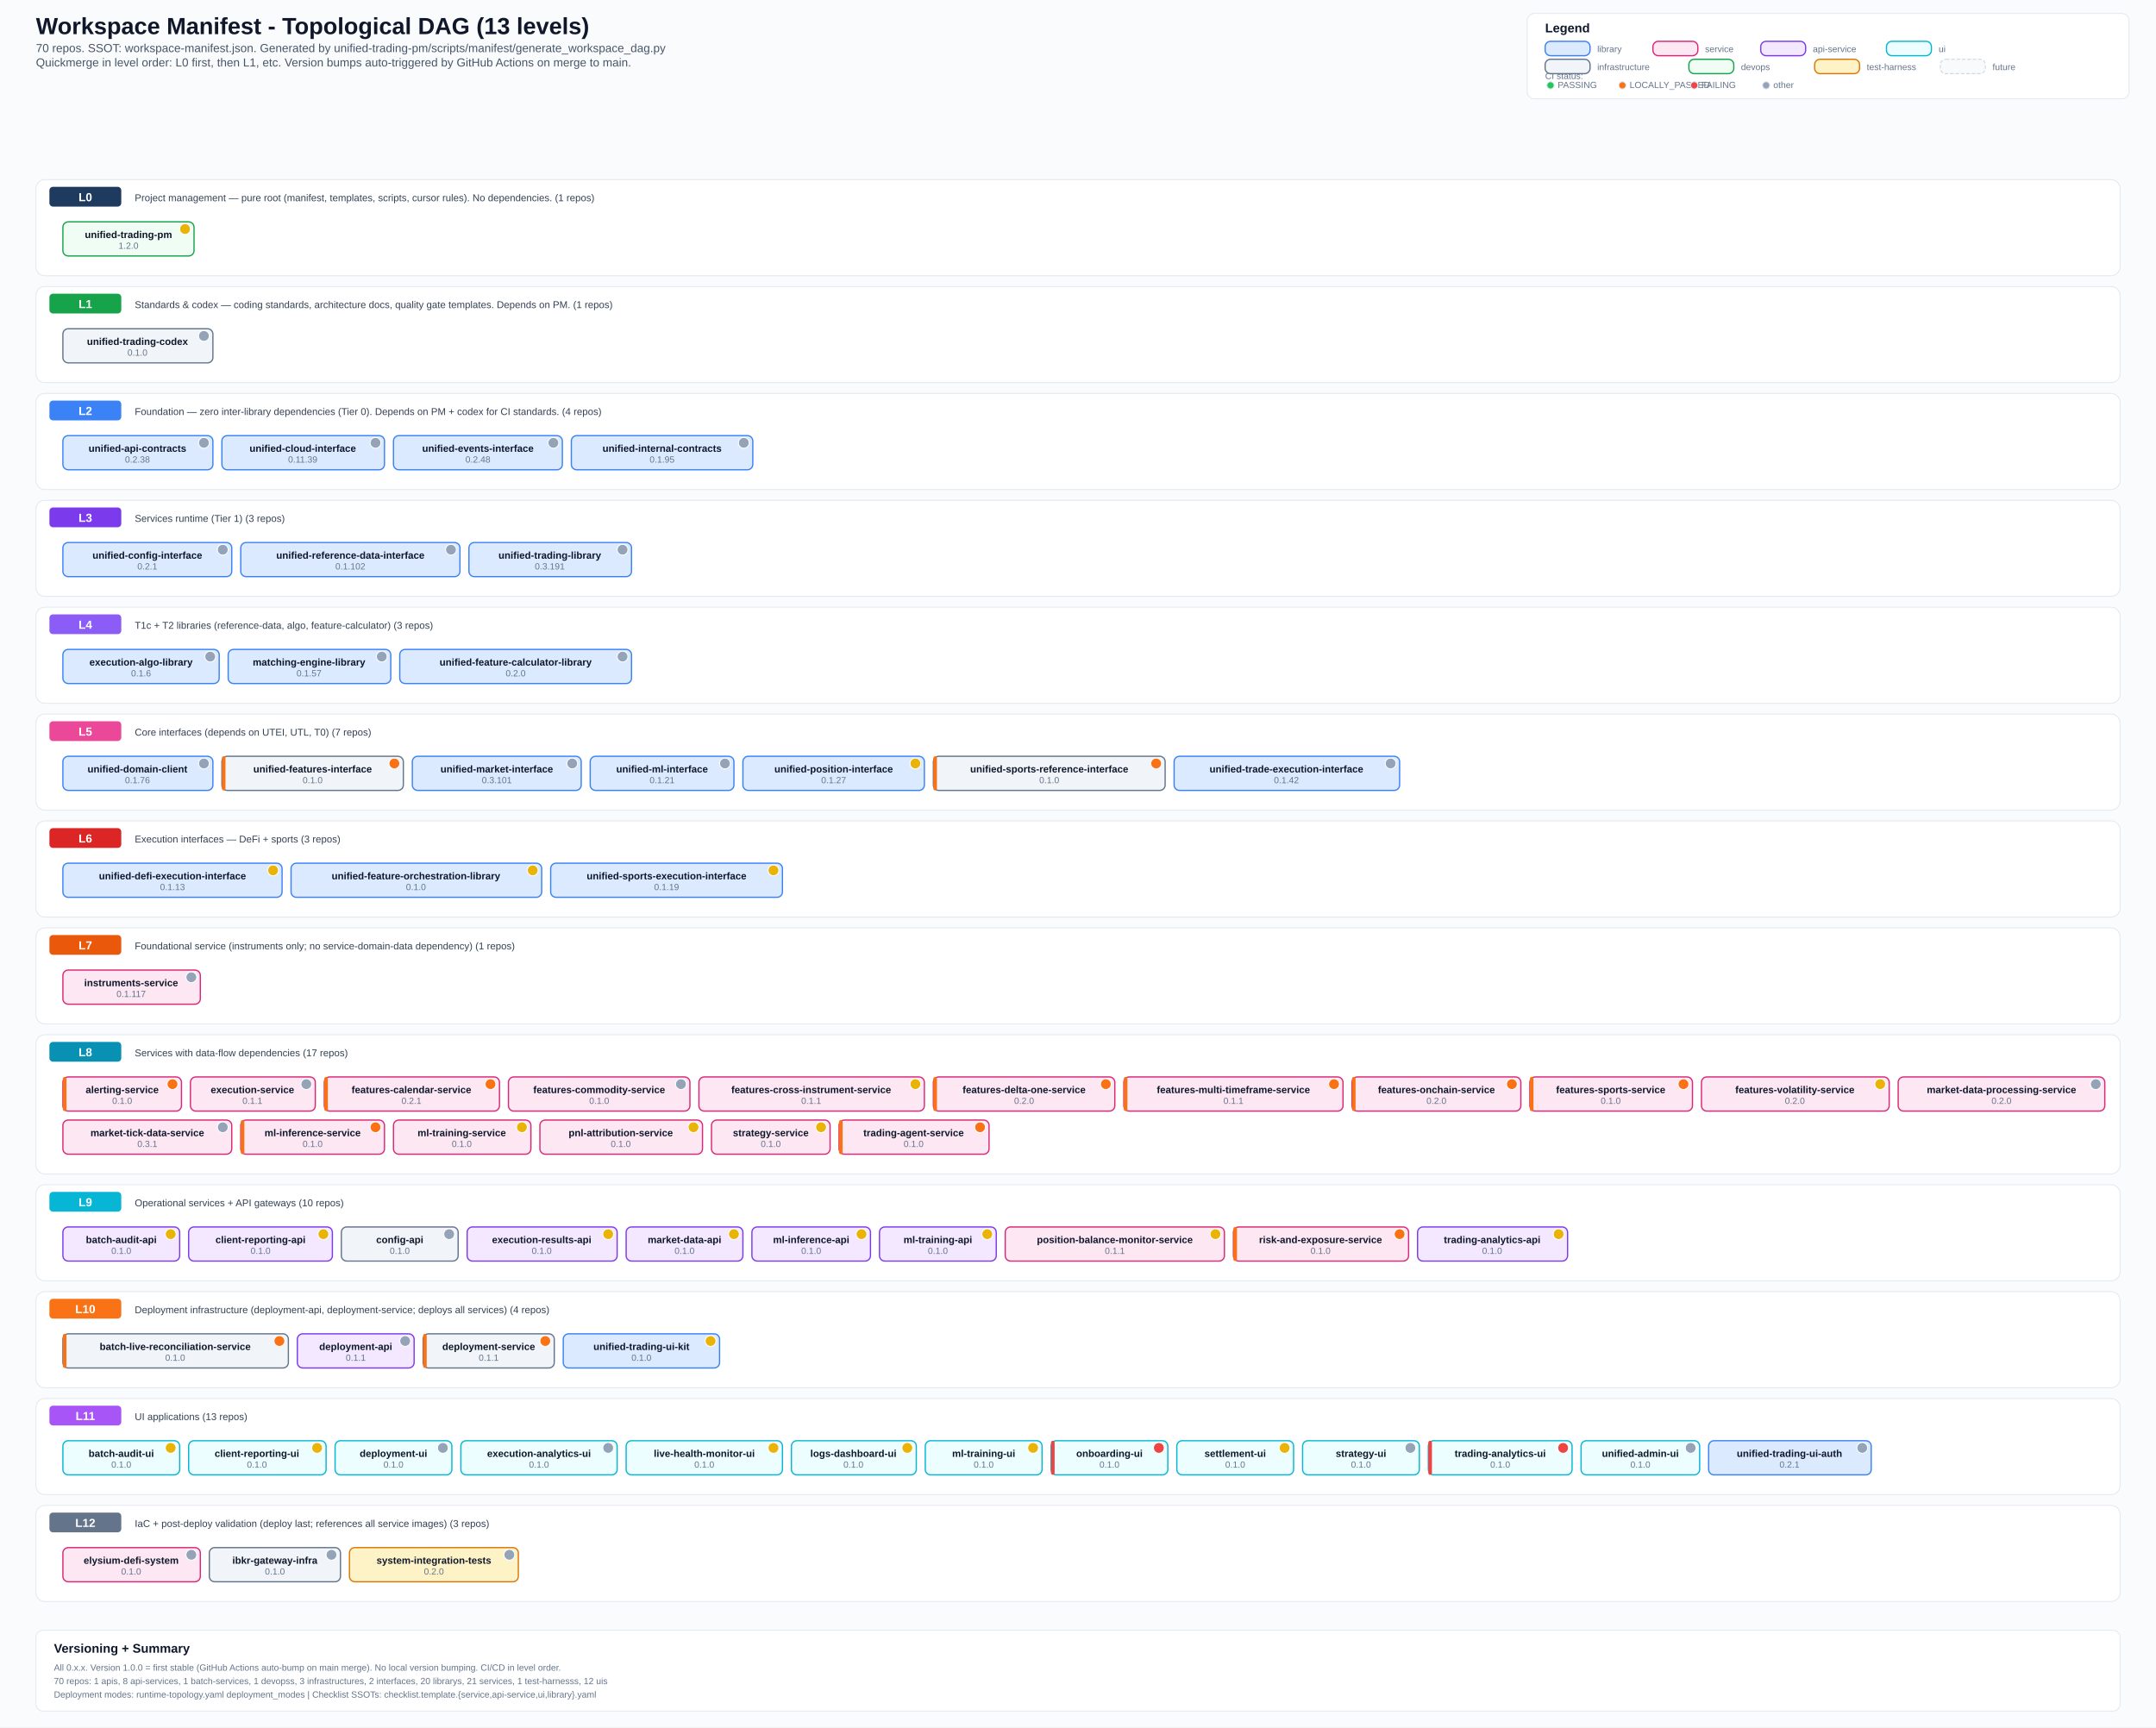
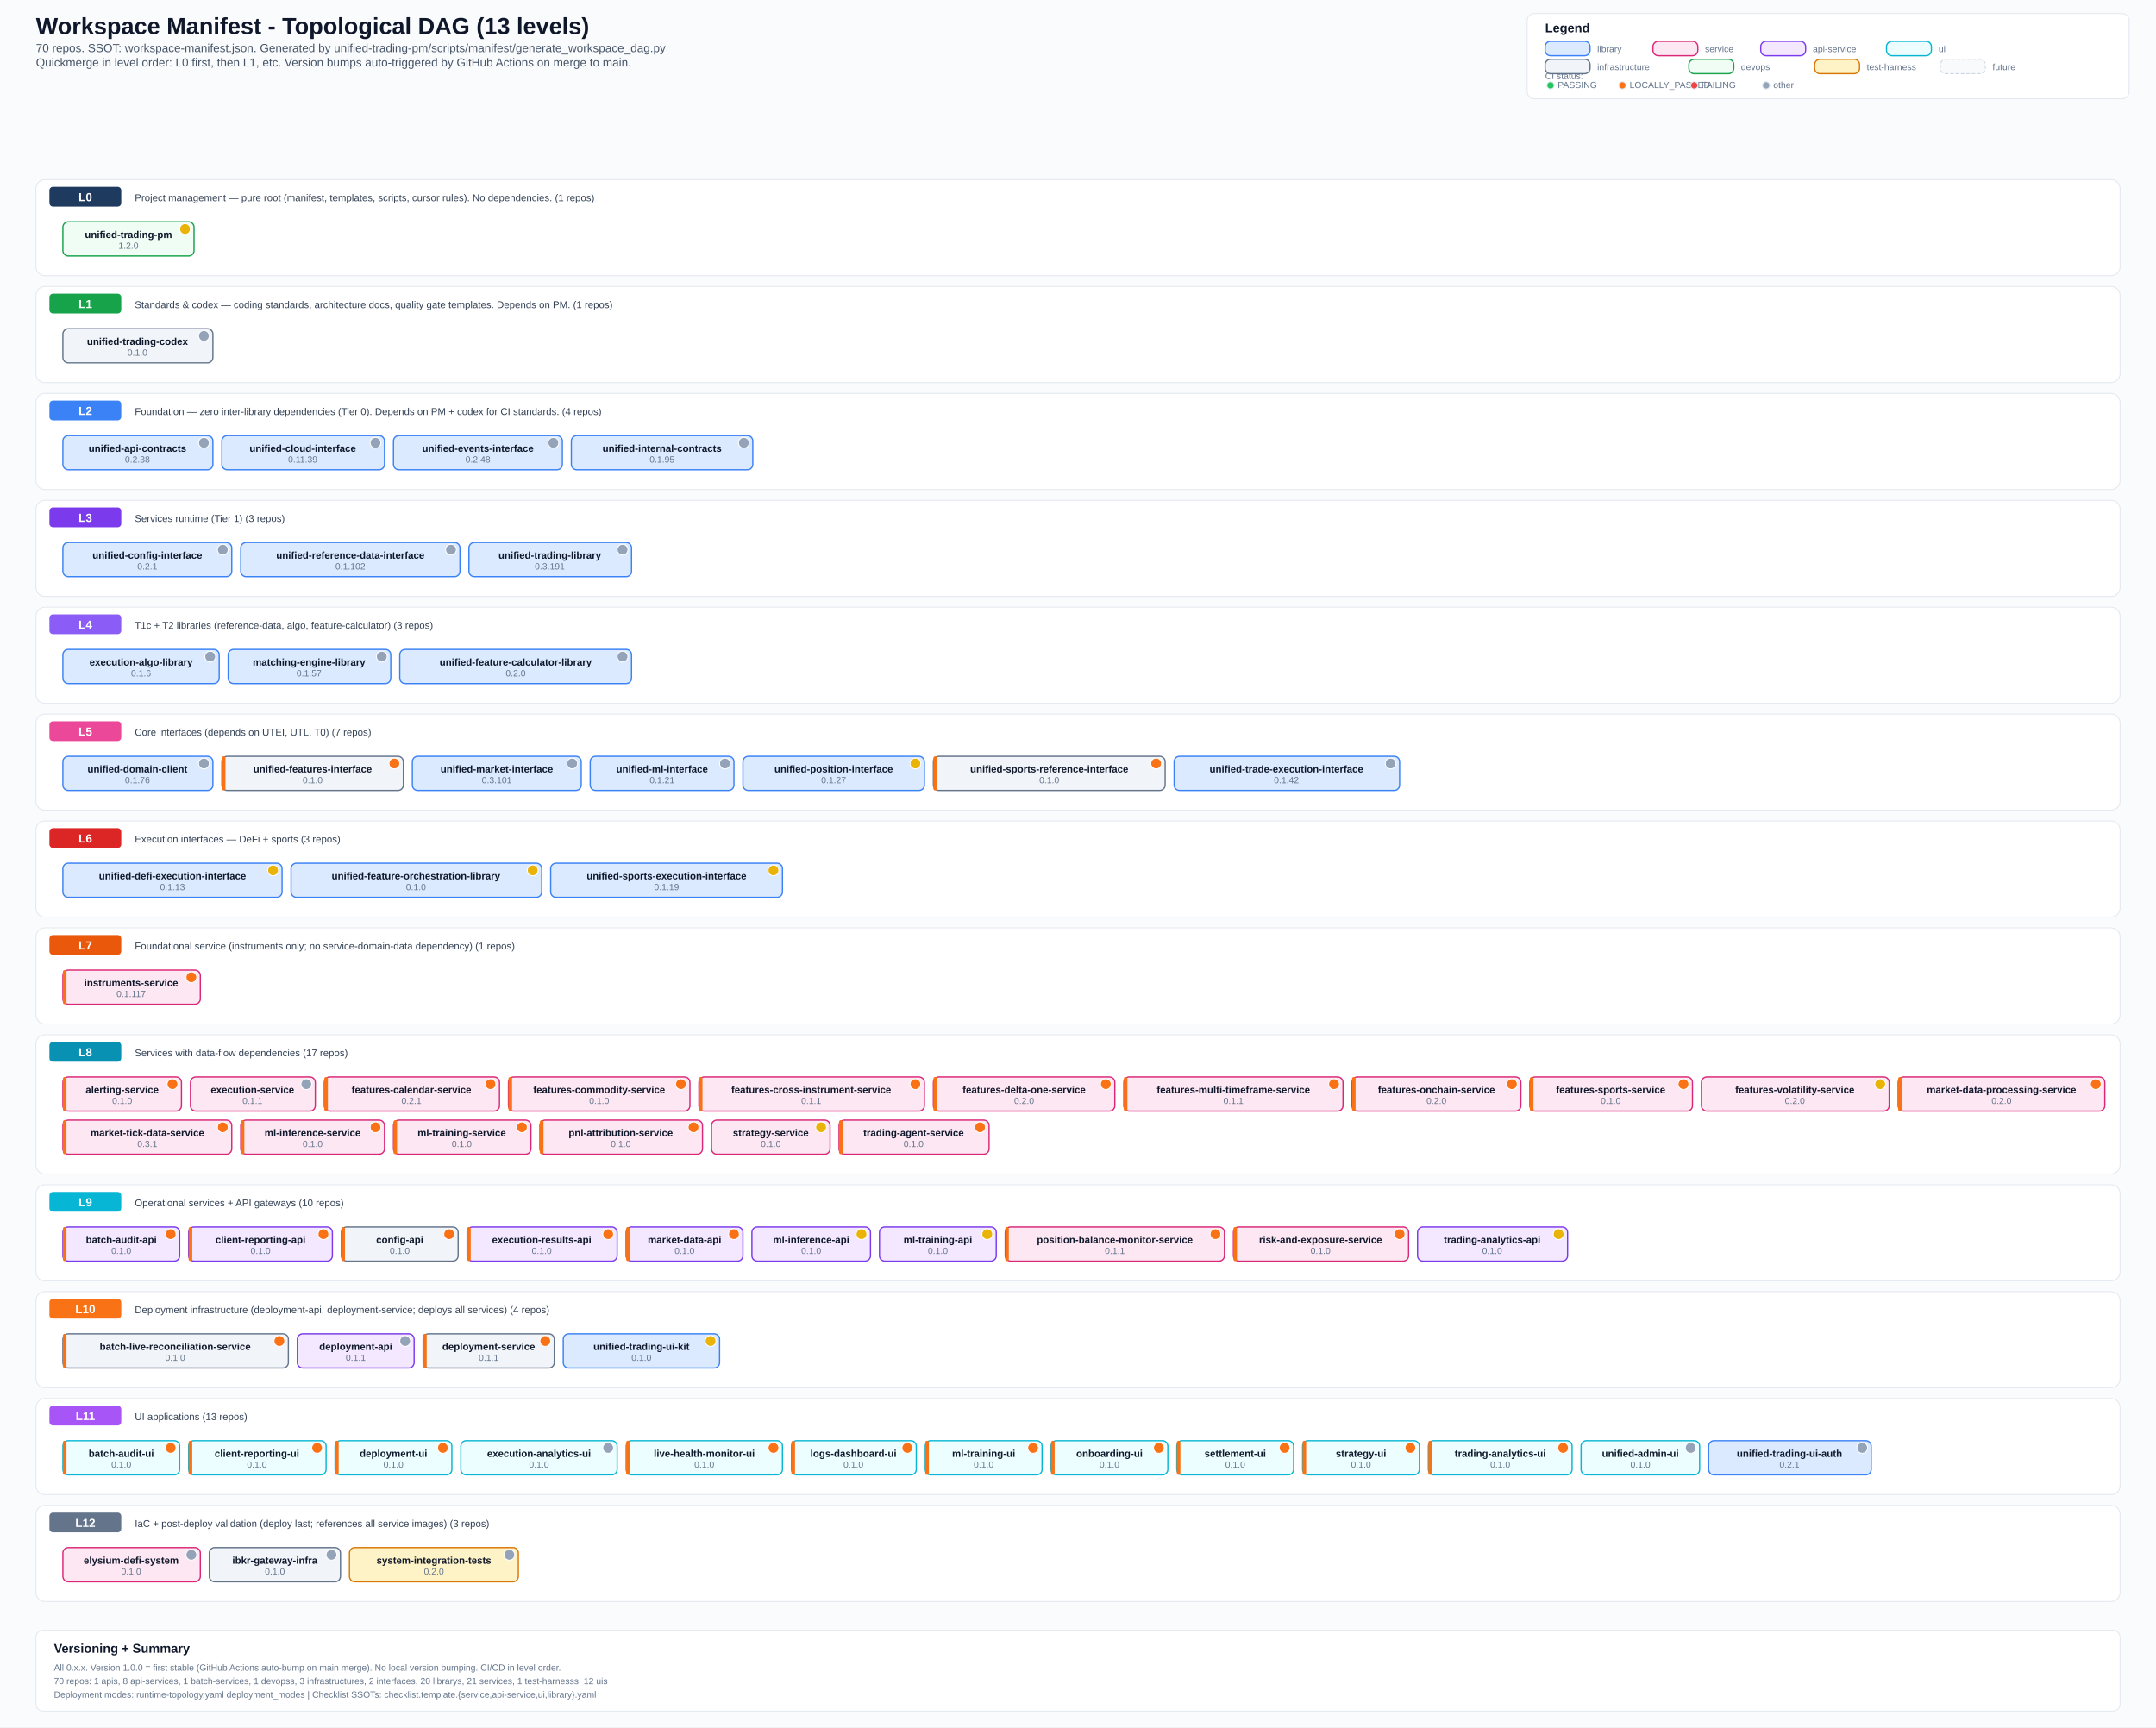
<svg xmlns="http://www.w3.org/2000/svg" width="2400" height="1923" viewBox="0 0 2400 1923">
  <defs>
    <style>
      .bg { fill: #fafbfc; }
      .title { font: 700 26px Arial, sans-serif; fill: #0f172a; }
      .subtitle { font: 500 13px Arial, sans-serif; fill: #475569; }
      .section { font: 700 14px Arial, sans-serif; fill: #0f172a; }
      .level-label { font: 700 13px Arial, sans-serif; fill: #ffffff; }
      .label { font: 600 11px Arial, sans-serif; fill: #0f172a; }
      .ver { font: 500 10px Arial, sans-serif; fill: #64748b; }
      .small { font: 500 10px Arial, sans-serif; fill: #64748b; }
      .desc { font: 500 11px Arial, sans-serif; fill: #334155; }
      .lib { fill: #dbeafe; stroke: #3b82f6; stroke-width: 1.4; rx: 6; }
      .svc { fill: #fce7f3; stroke: #db2777; stroke-width: 1.4; rx: 6; }
      .api { fill: #f3e8ff; stroke: #7c3aed; stroke-width: 1.4; rx: 6; }
      .ui-box { fill: #ecfeff; stroke: #06b6d4; stroke-width: 1.4; rx: 6; }
      .infra { fill: #f1f5f9; stroke: #64748b; stroke-width: 1.4; rx: 6; }
      .devops { fill: #f0fdf4; stroke: #16a34a; stroke-width: 1.4; rx: 6; }
      .test { fill: #fef3c7; stroke: #d97706; stroke-width: 1.4; rx: 6; }
      .future { fill: #f8fafc; stroke: #cbd5e1; stroke-width: 1; rx: 6; stroke-dasharray: 4 2; }
      .level-bg { fill: #ffffff; stroke: #e2e8f0; stroke-width: 1; rx: 10; }
      .level-badge { rx: 4; }
      .legend-box { fill: #ffffff; stroke: #e2e8f0; stroke-width: 1; rx: 8; }
  </style>
  </defs>
  <rect class="bg" x="0" y="0" width="2400" height="1923" />
  <text x="40" y="38" class="title">Workspace Manifest - Topological DAG (13 levels)</text>
  <text x="40" y="58" class="subtitle">70 repos. SSOT: workspace-manifest.json. Generated by unified-trading-pm/scripts/manifest/generate_workspace_dag.py</text>
  <text x="40" y="74" class="subtitle">Quickmerge in level order: L0 first, then L1, etc. Version bumps auto-triggered by GitHub Actions on merge to main.</text>
  <rect x="1700" y="15" width="670" height="95" class="legend-box" />
  <text x="1720" y="36" class="section">Legend</text>
  <text x="1720" y="88" class="small">CI status:</text>
  <circle cx="1726" cy="95" r="4" fill="#22c55e" stroke="#e2e8f0" stroke-width="1" />
  <text x="1734" y="98" class="small">PASSING</text>
  <circle cx="1806" cy="95" r="4" fill="#f97316" stroke="#e2e8f0" stroke-width="1" />
  <text x="1814" y="98" class="small">LOCALLY_PASSED</text>
  <circle cx="1886" cy="95" r="4" fill="#ef4444" stroke="#e2e8f0" stroke-width="1" />
  <text x="1894" y="98" class="small">FAILING</text>
  <circle cx="1966" cy="95" r="4" fill="#94a3b8" stroke="#e2e8f0" stroke-width="1" />
  <text x="1974" y="98" class="small">other</text>
  <rect x="1720" y="46" width="50" height="16" class="lib" />
  <text x="1778" y="58" class="small">library</text>
  <rect x="1840" y="46" width="50" height="16" class="svc" />
  <text x="1898" y="58" class="small">service</text>
  <rect x="1960" y="46" width="50" height="16" class="api" />
  <text x="2018" y="58" class="small">api-service</text>
  <rect x="2100" y="46" width="50" height="16" class="ui-box" />
  <text x="2158" y="58" class="small">ui</text>
  <rect x="1720" y="66" width="50" height="16" class="infra" />
  <text x="1778" y="78" class="small">infrastructure</text>
  <rect x="1880" y="66" width="50" height="16" class="devops" />
  <text x="1938" y="78" class="small">devops</text>
  <rect x="2020" y="66" width="50" height="16" class="test" />
  <text x="2078" y="78" class="small">test-harness</text>
  <rect x="2160" y="66" width="50" height="16" class="future" />
  <text x="2218" y="78" class="small">future</text>
  <rect x="40" y="200" width="2320" height="107" class="level-bg" />
  <rect x="55" y="208" width="80" height="22" fill="#1e3a5f" class="level-badge" />
  <text x="95" y="224" text-anchor="middle" class="level-label">L0</text>
  <text x="150" y="224" class="desc">Project management — pure root (manifest, templates, scripts, cursor rules). No dependencies. (1 repos)</text>
  <rect x="70" y="247" width="146" height="38" class="devops" />
  <text x="143" y="265" text-anchor="middle" class="label">unified-trading-pm</text>
  <circle cx="206" cy="255" r="6" fill="#eab308" stroke="#fff" stroke-width="1" />
  <text x="143" y="277" text-anchor="middle" class="ver">1.2.0</text>
  <rect x="40" y="319" width="2320" height="107" class="level-bg" />
  <rect x="55" y="327" width="80" height="22" fill="#16a34a" class="level-badge" />
  <text x="95" y="343" text-anchor="middle" class="level-label">L1</text>
  <text x="150" y="343" class="desc">Standards &amp; codex — coding standards, architecture docs, quality gate templates. Depends on PM. (1 repos)</text>
  <rect x="70" y="366" width="167" height="38" class="infra" />
  <text x="153" y="384" text-anchor="middle" class="label">unified-trading-codex</text>
  <circle cx="227" cy="374" r="6" fill="#94a3b8" stroke="#fff" stroke-width="1" />
  <text x="153" y="396" text-anchor="middle" class="ver">0.1.0</text>
  <rect x="40" y="438" width="2320" height="107" class="level-bg" />
  <rect x="55" y="446" width="80" height="22" fill="#3b82f6" class="level-badge" />
  <text x="95" y="462" text-anchor="middle" class="level-label">L2</text>
  <text x="150" y="462" class="desc">Foundation — zero inter-library dependencies (Tier 0). Depends on PM + codex for CI standards. (4 repos)</text>
  <rect x="70" y="485" width="167" height="38" class="lib" />
  <text x="153" y="503" text-anchor="middle" class="label">unified-api-contracts</text>
  <circle cx="227" cy="493" r="6" fill="#94a3b8" stroke="#fff" stroke-width="1" />
  <text x="153" y="515" text-anchor="middle" class="ver">0.2.38</text>
  <rect x="247" y="485" width="181" height="38" class="lib" />
  <text x="337" y="503" text-anchor="middle" class="label">unified-cloud-interface</text>
  <circle cx="418" cy="493" r="6" fill="#94a3b8" stroke="#fff" stroke-width="1" />
  <text x="337" y="515" text-anchor="middle" class="ver">0.11.39</text>
  <rect x="438" y="485" width="188" height="38" class="lib" />
  <text x="532" y="503" text-anchor="middle" class="label">unified-events-interface</text>
  <circle cx="616" cy="493" r="6" fill="#94a3b8" stroke="#fff" stroke-width="1" />
  <text x="532" y="515" text-anchor="middle" class="ver">0.2.48</text>
  <rect x="636" y="485" width="202" height="38" class="lib" />
  <text x="737" y="503" text-anchor="middle" class="label">unified-internal-contracts</text>
  <circle cx="828" cy="493" r="6" fill="#94a3b8" stroke="#fff" stroke-width="1" />
  <text x="737" y="515" text-anchor="middle" class="ver">0.1.95</text>
  <rect x="40" y="557" width="2320" height="107" class="level-bg" />
  <rect x="55" y="565" width="80" height="22" fill="#7c3aed" class="level-badge" />
  <text x="95" y="581" text-anchor="middle" class="level-label">L3</text>
  <text x="150" y="581" class="desc">Services runtime (Tier 1) (3 repos)</text>
  <rect x="70" y="604" width="188" height="38" class="lib" />
  <text x="164" y="622" text-anchor="middle" class="label">unified-config-interface</text>
  <circle cx="248" cy="612" r="6" fill="#94a3b8" stroke="#fff" stroke-width="1" />
  <text x="164" y="634" text-anchor="middle" class="ver">0.2.1</text>
  <rect x="268" y="604" width="244" height="38" class="lib" />
  <text x="390" y="622" text-anchor="middle" class="label">unified-reference-data-interface</text>
  <circle cx="502" cy="612" r="6" fill="#94a3b8" stroke="#fff" stroke-width="1" />
  <text x="390" y="634" text-anchor="middle" class="ver">0.1.102</text>
  <rect x="522" y="604" width="181" height="38" class="lib" />
  <text x="612" y="622" text-anchor="middle" class="label">unified-trading-library</text>
  <circle cx="693" cy="612" r="6" fill="#94a3b8" stroke="#fff" stroke-width="1" />
  <text x="612" y="634" text-anchor="middle" class="ver">0.3.191</text>
  <rect x="40" y="676" width="2320" height="107" class="level-bg" />
  <rect x="55" y="684" width="80" height="22" fill="#8b5cf6" class="level-badge" />
  <text x="95" y="700" text-anchor="middle" class="level-label">L4</text>
  <text x="150" y="700" class="desc">T1c + T2 libraries (reference-data, algo, feature-calculator) (3 repos)</text>
  <rect x="70" y="723" width="174" height="38" class="lib" />
  <text x="157" y="741" text-anchor="middle" class="label">execution-algo-library</text>
  <circle cx="234" cy="731" r="6" fill="#94a3b8" stroke="#fff" stroke-width="1" />
  <text x="157" y="753" text-anchor="middle" class="ver">0.1.6</text>
  <rect x="254" y="723" width="181" height="38" class="lib" />
  <text x="344" y="741" text-anchor="middle" class="label">matching-engine-library</text>
  <circle cx="425" cy="731" r="6" fill="#94a3b8" stroke="#fff" stroke-width="1" />
  <text x="344" y="753" text-anchor="middle" class="ver">0.1.57</text>
  <rect x="445" y="723" width="258" height="38" class="lib" />
  <text x="574" y="741" text-anchor="middle" class="label">unified-feature-calculator-library</text>
  <circle cx="693" cy="731" r="6" fill="#94a3b8" stroke="#fff" stroke-width="1" />
  <text x="574" y="753" text-anchor="middle" class="ver">0.2.0</text>
  <rect x="40" y="795" width="2320" height="107" class="level-bg" />
  <rect x="55" y="803" width="80" height="22" fill="#ec4899" class="level-badge" />
  <text x="95" y="819" text-anchor="middle" class="level-label">L5</text>
  <text x="150" y="819" class="desc">Core interfaces (depends on UTEI, UTL, T0) (7 repos)</text>
  <rect x="70" y="842" width="167" height="38" class="lib" />
  <text x="153" y="860" text-anchor="middle" class="label">unified-domain-client</text>
  <circle cx="227" cy="850" r="6" fill="#94a3b8" stroke="#fff" stroke-width="1" />
  <text x="153" y="872" text-anchor="middle" class="ver">0.1.76</text>
  <rect x="247" y="842" width="202" height="38" class="infra" />
  <rect x="247" y="842" width="4" height="38" fill="#f97316" rx="2" />
  <text x="348" y="860" text-anchor="middle" class="label">unified-features-interface</text>
  <circle cx="439" cy="850" r="6" fill="#f97316" stroke="#fff" stroke-width="1" />
  <text x="348" y="872" text-anchor="middle" class="ver">0.1.0</text>
  <rect x="459" y="842" width="188" height="38" class="lib" />
  <text x="553" y="860" text-anchor="middle" class="label">unified-market-interface</text>
  <circle cx="637" cy="850" r="6" fill="#94a3b8" stroke="#fff" stroke-width="1" />
  <text x="553" y="872" text-anchor="middle" class="ver">0.3.101</text>
  <rect x="657" y="842" width="160" height="38" class="lib" />
  <text x="737" y="860" text-anchor="middle" class="label">unified-ml-interface</text>
  <circle cx="807" cy="850" r="6" fill="#94a3b8" stroke="#fff" stroke-width="1" />
  <text x="737" y="872" text-anchor="middle" class="ver">0.1.21</text>
  <rect x="827" y="842" width="202" height="38" class="lib" />
  <text x="928" y="860" text-anchor="middle" class="label">unified-position-interface</text>
  <circle cx="1019" cy="850" r="6" fill="#eab308" stroke="#fff" stroke-width="1" />
  <text x="928" y="872" text-anchor="middle" class="ver">0.1.27</text>
  <rect x="1039" y="842" width="258" height="38" class="infra" />
  <rect x="1039" y="842" width="4" height="38" fill="#f97316" rx="2" />
  <text x="1168" y="860" text-anchor="middle" class="label">unified-sports-reference-interface</text>
  <circle cx="1287" cy="850" r="6" fill="#f97316" stroke="#fff" stroke-width="1" />
  <text x="1168" y="872" text-anchor="middle" class="ver">0.1.0</text>
  <rect x="1307" y="842" width="251" height="38" class="lib" />
  <text x="1432" y="860" text-anchor="middle" class="label">unified-trade-execution-interface</text>
  <circle cx="1548" cy="850" r="6" fill="#94a3b8" stroke="#fff" stroke-width="1" />
  <text x="1432" y="872" text-anchor="middle" class="ver">0.1.42</text>
  <rect x="40" y="914" width="2320" height="107" class="level-bg" />
  <rect x="55" y="922" width="80" height="22" fill="#dc2626" class="level-badge" />
  <text x="95" y="938" text-anchor="middle" class="level-label">L6</text>
  <text x="150" y="938" class="desc">Execution interfaces — DeFi + sports (3 repos)</text>
  <rect x="70" y="961" width="244" height="38" class="lib" />
  <text x="192" y="979" text-anchor="middle" class="label">unified-defi-execution-interface</text>
  <circle cx="304" cy="969" r="6" fill="#eab308" stroke="#fff" stroke-width="1" />
  <text x="192" y="991" text-anchor="middle" class="ver">0.1.13</text>
  <rect x="324" y="961" width="279" height="38" class="lib" />
  <text x="463" y="979" text-anchor="middle" class="label">unified-feature-orchestration-library</text>
  <circle cx="593" cy="969" r="6" fill="#eab308" stroke="#fff" stroke-width="1" />
  <text x="463" y="991" text-anchor="middle" class="ver">0.1.0</text>
  <rect x="613" y="961" width="258" height="38" class="lib" />
  <text x="742" y="979" text-anchor="middle" class="label">unified-sports-execution-interface</text>
  <circle cx="861" cy="969" r="6" fill="#eab308" stroke="#fff" stroke-width="1" />
  <text x="742" y="991" text-anchor="middle" class="ver">0.1.19</text>
  <rect x="40" y="1033" width="2320" height="107" class="level-bg" />
  <rect x="55" y="1041" width="80" height="22" fill="#ea580c" class="level-badge" />
  <text x="95" y="1057" text-anchor="middle" class="level-label">L7</text>
  <text x="150" y="1057" class="desc">Foundational service (instruments only; no service-domain-data dependency) (1 repos)</text>
  <rect x="70" y="1080" width="153" height="38" class="svc" />
+   <rect x="70" y="1080" width="4" height="38" fill="#f97316" rx="2" />
  <text x="146" y="1098" text-anchor="middle" class="label">instruments-service</text>
-   <circle cx="213" cy="1088" r="6" fill="#94a3b8" stroke="#fff" stroke-width="1" />
+   <circle cx="213" cy="1088" r="6" fill="#f97316" stroke="#fff" stroke-width="1" />
  <text x="146" y="1110" text-anchor="middle" class="ver">0.1.117</text>
  <rect x="40" y="1152" width="2320" height="155" class="level-bg" />
  <rect x="55" y="1160" width="80" height="22" fill="#0891b2" class="level-badge" />
  <text x="95" y="1176" text-anchor="middle" class="level-label">L8</text>
  <text x="150" y="1176" class="desc">Services with data-flow dependencies (17 repos)</text>
  <rect x="70" y="1199" width="132" height="38" class="svc" />
  <rect x="70" y="1199" width="4" height="38" fill="#f97316" rx="2" />
  <text x="136" y="1217" text-anchor="middle" class="label">alerting-service</text>
  <circle cx="192" cy="1207" r="6" fill="#f97316" stroke="#fff" stroke-width="1" />
  <text x="136" y="1229" text-anchor="middle" class="ver">0.1.0</text>
  <rect x="212" y="1199" width="139" height="38" class="svc" />
  <text x="281" y="1217" text-anchor="middle" class="label">execution-service</text>
  <circle cx="341" cy="1207" r="6" fill="#94a3b8" stroke="#fff" stroke-width="1" />
  <text x="281" y="1229" text-anchor="middle" class="ver">0.1.1</text>
  <rect x="361" y="1199" width="195" height="38" class="svc" />
  <rect x="361" y="1199" width="4" height="38" fill="#f97316" rx="2" />
  <text x="458" y="1217" text-anchor="middle" class="label">features-calendar-service</text>
  <circle cx="546" cy="1207" r="6" fill="#f97316" stroke="#fff" stroke-width="1" />
  <text x="458" y="1229" text-anchor="middle" class="ver">0.2.1</text>
  <rect x="566" y="1199" width="202" height="38" class="svc" />
+   <rect x="566" y="1199" width="4" height="38" fill="#f97316" rx="2" />
  <text x="667" y="1217" text-anchor="middle" class="label">features-commodity-service</text>
-   <circle cx="758" cy="1207" r="6" fill="#94a3b8" stroke="#fff" stroke-width="1" />
+   <circle cx="758" cy="1207" r="6" fill="#f97316" stroke="#fff" stroke-width="1" />
  <text x="667" y="1229" text-anchor="middle" class="ver">0.1.0</text>
  <rect x="778" y="1199" width="251" height="38" class="svc" />
+   <rect x="778" y="1199" width="4" height="38" fill="#f97316" rx="2" />
  <text x="903" y="1217" text-anchor="middle" class="label">features-cross-instrument-service</text>
-   <circle cx="1019" cy="1207" r="6" fill="#eab308" stroke="#fff" stroke-width="1" />
+   <circle cx="1019" cy="1207" r="6" fill="#f97316" stroke="#fff" stroke-width="1" />
  <text x="903" y="1229" text-anchor="middle" class="ver">0.1.1</text>
  <rect x="1039" y="1199" width="202" height="38" class="svc" />
  <rect x="1039" y="1199" width="4" height="38" fill="#f97316" rx="2" />
  <text x="1140" y="1217" text-anchor="middle" class="label">features-delta-one-service</text>
  <circle cx="1231" cy="1207" r="6" fill="#f97316" stroke="#fff" stroke-width="1" />
  <text x="1140" y="1229" text-anchor="middle" class="ver">0.2.0</text>
  <rect x="1251" y="1199" width="244" height="38" class="svc" />
  <rect x="1251" y="1199" width="4" height="38" fill="#f97316" rx="2" />
  <text x="1373" y="1217" text-anchor="middle" class="label">features-multi-timeframe-service</text>
  <circle cx="1485" cy="1207" r="6" fill="#f97316" stroke="#fff" stroke-width="1" />
  <text x="1373" y="1229" text-anchor="middle" class="ver">0.1.1</text>
  <rect x="1505" y="1199" width="188" height="38" class="svc" />
  <rect x="1505" y="1199" width="4" height="38" fill="#f97316" rx="2" />
  <text x="1599" y="1217" text-anchor="middle" class="label">features-onchain-service</text>
  <circle cx="1683" cy="1207" r="6" fill="#f97316" stroke="#fff" stroke-width="1" />
  <text x="1599" y="1229" text-anchor="middle" class="ver">0.2.0</text>
  <rect x="1703" y="1199" width="181" height="38" class="svc" />
  <rect x="1703" y="1199" width="4" height="38" fill="#f97316" rx="2" />
  <text x="1793" y="1217" text-anchor="middle" class="label">features-sports-service</text>
  <circle cx="1874" cy="1207" r="6" fill="#f97316" stroke="#fff" stroke-width="1" />
  <text x="1793" y="1229" text-anchor="middle" class="ver">0.1.0</text>
  <rect x="1894" y="1199" width="209" height="38" class="svc" />
  <text x="1998" y="1217" text-anchor="middle" class="label">features-volatility-service</text>
  <circle cx="2093" cy="1207" r="6" fill="#eab308" stroke="#fff" stroke-width="1" />
  <text x="1998" y="1229" text-anchor="middle" class="ver">0.2.0</text>
  <rect x="2113" y="1199" width="230" height="38" class="svc" />
+   <rect x="2113" y="1199" width="4" height="38" fill="#f97316" rx="2" />
  <text x="2228" y="1217" text-anchor="middle" class="label">market-data-processing-service</text>
-   <circle cx="2333" cy="1207" r="6" fill="#94a3b8" stroke="#fff" stroke-width="1" />
+   <circle cx="2333" cy="1207" r="6" fill="#f97316" stroke="#fff" stroke-width="1" />
  <text x="2228" y="1229" text-anchor="middle" class="ver">0.2.0</text>
  <rect x="70" y="1247" width="188" height="38" class="svc" />
+   <rect x="70" y="1247" width="4" height="38" fill="#f97316" rx="2" />
  <text x="164" y="1265" text-anchor="middle" class="label">market-tick-data-service</text>
-   <circle cx="248" cy="1255" r="6" fill="#94a3b8" stroke="#fff" stroke-width="1" />
+   <circle cx="248" cy="1255" r="6" fill="#f97316" stroke="#fff" stroke-width="1" />
  <text x="164" y="1277" text-anchor="middle" class="ver">0.3.1</text>
  <rect x="268" y="1247" width="160" height="38" class="svc" />
  <rect x="268" y="1247" width="4" height="38" fill="#f97316" rx="2" />
  <text x="348" y="1265" text-anchor="middle" class="label">ml-inference-service</text>
  <circle cx="418" cy="1255" r="6" fill="#f97316" stroke="#fff" stroke-width="1" />
  <text x="348" y="1277" text-anchor="middle" class="ver">0.1.0</text>
  <rect x="438" y="1247" width="153" height="38" class="svc" />
+   <rect x="438" y="1247" width="4" height="38" fill="#f97316" rx="2" />
  <text x="514" y="1265" text-anchor="middle" class="label">ml-training-service</text>
-   <circle cx="581" cy="1255" r="6" fill="#eab308" stroke="#fff" stroke-width="1" />
+   <circle cx="581" cy="1255" r="6" fill="#f97316" stroke="#fff" stroke-width="1" />
  <text x="514" y="1277" text-anchor="middle" class="ver">0.1.0</text>
  <rect x="601" y="1247" width="181" height="38" class="svc" />
+   <rect x="601" y="1247" width="4" height="38" fill="#f97316" rx="2" />
  <text x="691" y="1265" text-anchor="middle" class="label">pnl-attribution-service</text>
-   <circle cx="772" cy="1255" r="6" fill="#eab308" stroke="#fff" stroke-width="1" />
+   <circle cx="772" cy="1255" r="6" fill="#f97316" stroke="#fff" stroke-width="1" />
  <text x="691" y="1277" text-anchor="middle" class="ver">0.1.0</text>
  <rect x="792" y="1247" width="132" height="38" class="svc" />
  <text x="858" y="1265" text-anchor="middle" class="label">strategy-service</text>
  <circle cx="914" cy="1255" r="6" fill="#eab308" stroke="#fff" stroke-width="1" />
  <text x="858" y="1277" text-anchor="middle" class="ver">0.1.0</text>
  <rect x="934" y="1247" width="167" height="38" class="svc" />
  <rect x="934" y="1247" width="4" height="38" fill="#f97316" rx="2" />
  <text x="1017" y="1265" text-anchor="middle" class="label">trading-agent-service</text>
  <circle cx="1091" cy="1255" r="6" fill="#f97316" stroke="#fff" stroke-width="1" />
  <text x="1017" y="1277" text-anchor="middle" class="ver">0.1.0</text>
  <rect x="40" y="1319" width="2320" height="107" class="level-bg" />
  <rect x="55" y="1327" width="80" height="22" fill="#06b6d4" class="level-badge" />
  <text x="95" y="1343" text-anchor="middle" class="level-label">L9</text>
  <text x="150" y="1343" class="desc">Operational services + API gateways (10 repos)</text>
  <rect x="70" y="1366" width="130" height="38" class="api" />
+   <rect x="70" y="1366" width="4" height="38" fill="#f97316" rx="2" />
  <text x="135" y="1384" text-anchor="middle" class="label">batch-audit-api</text>
-   <circle cx="190" cy="1374" r="6" fill="#eab308" stroke="#fff" stroke-width="1" />
+   <circle cx="190" cy="1374" r="6" fill="#f97316" stroke="#fff" stroke-width="1" />
  <text x="135" y="1396" text-anchor="middle" class="ver">0.1.0</text>
  <rect x="210" y="1366" width="160" height="38" class="api" />
+   <rect x="210" y="1366" width="4" height="38" fill="#f97316" rx="2" />
  <text x="290" y="1384" text-anchor="middle" class="label">client-reporting-api</text>
-   <circle cx="360" cy="1374" r="6" fill="#eab308" stroke="#fff" stroke-width="1" />
+   <circle cx="360" cy="1374" r="6" fill="#f97316" stroke="#fff" stroke-width="1" />
  <text x="290" y="1396" text-anchor="middle" class="ver">0.1.0</text>
  <rect x="380" y="1366" width="130" height="38" class="infra" />
+   <rect x="380" y="1366" width="4" height="38" fill="#f97316" rx="2" />
  <text x="445" y="1384" text-anchor="middle" class="label">config-api</text>
-   <circle cx="500" cy="1374" r="6" fill="#94a3b8" stroke="#fff" stroke-width="1" />
+   <circle cx="500" cy="1374" r="6" fill="#f97316" stroke="#fff" stroke-width="1" />
  <text x="445" y="1396" text-anchor="middle" class="ver">0.1.0</text>
  <rect x="520" y="1366" width="167" height="38" class="api" />
+   <rect x="520" y="1366" width="4" height="38" fill="#f97316" rx="2" />
  <text x="603" y="1384" text-anchor="middle" class="label">execution-results-api</text>
-   <circle cx="677" cy="1374" r="6" fill="#eab308" stroke="#fff" stroke-width="1" />
+   <circle cx="677" cy="1374" r="6" fill="#f97316" stroke="#fff" stroke-width="1" />
  <text x="603" y="1396" text-anchor="middle" class="ver">0.1.0</text>
  <rect x="697" y="1366" width="130" height="38" class="api" />
+   <rect x="697" y="1366" width="4" height="38" fill="#f97316" rx="2" />
  <text x="762" y="1384" text-anchor="middle" class="label">market-data-api</text>
-   <circle cx="817" cy="1374" r="6" fill="#eab308" stroke="#fff" stroke-width="1" />
+   <circle cx="817" cy="1374" r="6" fill="#f97316" stroke="#fff" stroke-width="1" />
  <text x="762" y="1396" text-anchor="middle" class="ver">0.1.0</text>
  <rect x="837" y="1366" width="132" height="38" class="api" />
  <text x="903" y="1384" text-anchor="middle" class="label">ml-inference-api</text>
  <circle cx="959" cy="1374" r="6" fill="#eab308" stroke="#fff" stroke-width="1" />
  <text x="903" y="1396" text-anchor="middle" class="ver">0.1.0</text>
  <rect x="979" y="1366" width="130" height="38" class="api" />
  <text x="1044" y="1384" text-anchor="middle" class="label">ml-training-api</text>
  <circle cx="1099" cy="1374" r="6" fill="#eab308" stroke="#fff" stroke-width="1" />
  <text x="1044" y="1396" text-anchor="middle" class="ver">0.1.0</text>
  <rect x="1119" y="1366" width="244" height="38" class="svc" />
+   <rect x="1119" y="1366" width="4" height="38" fill="#f97316" rx="2" />
  <text x="1241" y="1384" text-anchor="middle" class="label">position-balance-monitor-service</text>
-   <circle cx="1353" cy="1374" r="6" fill="#eab308" stroke="#fff" stroke-width="1" />
+   <circle cx="1353" cy="1374" r="6" fill="#f97316" stroke="#fff" stroke-width="1" />
  <text x="1241" y="1396" text-anchor="middle" class="ver">0.1.1</text>
  <rect x="1373" y="1366" width="195" height="38" class="svc" />
  <rect x="1373" y="1366" width="4" height="38" fill="#f97316" rx="2" />
  <text x="1470" y="1384" text-anchor="middle" class="label">risk-and-exposure-service</text>
  <circle cx="1558" cy="1374" r="6" fill="#f97316" stroke="#fff" stroke-width="1" />
  <text x="1470" y="1396" text-anchor="middle" class="ver">0.1.0</text>
  <rect x="1578" y="1366" width="167" height="38" class="api" />
  <text x="1661" y="1384" text-anchor="middle" class="label">trading-analytics-api</text>
  <circle cx="1735" cy="1374" r="6" fill="#eab308" stroke="#fff" stroke-width="1" />
  <text x="1661" y="1396" text-anchor="middle" class="ver">0.1.0</text>
  <rect x="40" y="1438" width="2320" height="107" class="level-bg" />
  <rect x="55" y="1446" width="80" height="22" fill="#f97316" class="level-badge" />
  <text x="95" y="1462" text-anchor="middle" class="level-label">L10</text>
  <text x="150" y="1462" class="desc">Deployment infrastructure (deployment-api, deployment-service; deploys all services) (4 repos)</text>
  <rect x="70" y="1485" width="251" height="38" class="infra" />
  <rect x="70" y="1485" width="4" height="38" fill="#f97316" rx="2" />
  <text x="195" y="1503" text-anchor="middle" class="label">batch-live-reconciliation-service</text>
  <circle cx="311" cy="1493" r="6" fill="#f97316" stroke="#fff" stroke-width="1" />
  <text x="195" y="1515" text-anchor="middle" class="ver">0.1.0</text>
  <rect x="331" y="1485" width="130" height="38" class="api" />
  <text x="396" y="1503" text-anchor="middle" class="label">deployment-api</text>
  <circle cx="451" cy="1493" r="6" fill="#94a3b8" stroke="#fff" stroke-width="1" />
  <text x="396" y="1515" text-anchor="middle" class="ver">0.1.1</text>
  <rect x="471" y="1485" width="146" height="38" class="infra" />
  <rect x="471" y="1485" width="4" height="38" fill="#f97316" rx="2" />
  <text x="544" y="1503" text-anchor="middle" class="label">deployment-service</text>
  <circle cx="607" cy="1493" r="6" fill="#f97316" stroke="#fff" stroke-width="1" />
  <text x="544" y="1515" text-anchor="middle" class="ver">0.1.1</text>
  <rect x="627" y="1485" width="174" height="38" class="lib" />
  <text x="714" y="1503" text-anchor="middle" class="label">unified-trading-ui-kit</text>
  <circle cx="791" cy="1493" r="6" fill="#eab308" stroke="#fff" stroke-width="1" />
  <text x="714" y="1515" text-anchor="middle" class="ver">0.1.0</text>
  <rect x="40" y="1557" width="2320" height="107" class="level-bg" />
  <rect x="55" y="1565" width="80" height="22" fill="#a855f7" class="level-badge" />
  <text x="95" y="1581" text-anchor="middle" class="level-label">L11</text>
  <text x="150" y="1581" class="desc">UI applications (13 repos)</text>
  <rect x="70" y="1604" width="130" height="38" class="ui-box" />
+   <rect x="70" y="1604" width="4" height="38" fill="#f97316" rx="2" />
  <text x="135" y="1622" text-anchor="middle" class="label">batch-audit-ui</text>
-   <circle cx="190" cy="1612" r="6" fill="#eab308" stroke="#fff" stroke-width="1" />
+   <circle cx="190" cy="1612" r="6" fill="#f97316" stroke="#fff" stroke-width="1" />
  <text x="135" y="1634" text-anchor="middle" class="ver">0.1.0</text>
  <rect x="210" y="1604" width="153" height="38" class="ui-box" />
+   <rect x="210" y="1604" width="4" height="38" fill="#f97316" rx="2" />
  <text x="286" y="1622" text-anchor="middle" class="label">client-reporting-ui</text>
-   <circle cx="353" cy="1612" r="6" fill="#eab308" stroke="#fff" stroke-width="1" />
+   <circle cx="353" cy="1612" r="6" fill="#f97316" stroke="#fff" stroke-width="1" />
  <text x="286" y="1634" text-anchor="middle" class="ver">0.1.0</text>
  <rect x="373" y="1604" width="130" height="38" class="ui-box" />
+   <rect x="373" y="1604" width="4" height="38" fill="#f97316" rx="2" />
  <text x="438" y="1622" text-anchor="middle" class="label">deployment-ui</text>
-   <circle cx="493" cy="1612" r="6" fill="#94a3b8" stroke="#fff" stroke-width="1" />
+   <circle cx="493" cy="1612" r="6" fill="#f97316" stroke="#fff" stroke-width="1" />
  <text x="438" y="1634" text-anchor="middle" class="ver">0.1.0</text>
  <rect x="513" y="1604" width="174" height="38" class="ui-box" />
  <text x="600" y="1622" text-anchor="middle" class="label">execution-analytics-ui</text>
  <circle cx="677" cy="1612" r="6" fill="#94a3b8" stroke="#fff" stroke-width="1" />
  <text x="600" y="1634" text-anchor="middle" class="ver">0.1.0</text>
  <rect x="697" y="1604" width="174" height="38" class="ui-box" />
+   <rect x="697" y="1604" width="4" height="38" fill="#f97316" rx="2" />
  <text x="784" y="1622" text-anchor="middle" class="label">live-health-monitor-ui</text>
-   <circle cx="861" cy="1612" r="6" fill="#eab308" stroke="#fff" stroke-width="1" />
+   <circle cx="861" cy="1612" r="6" fill="#f97316" stroke="#fff" stroke-width="1" />
  <text x="784" y="1634" text-anchor="middle" class="ver">0.1.0</text>
  <rect x="881" y="1604" width="139" height="38" class="ui-box" />
+   <rect x="881" y="1604" width="4" height="38" fill="#f97316" rx="2" />
  <text x="950" y="1622" text-anchor="middle" class="label">logs-dashboard-ui</text>
-   <circle cx="1010" cy="1612" r="6" fill="#eab308" stroke="#fff" stroke-width="1" />
+   <circle cx="1010" cy="1612" r="6" fill="#f97316" stroke="#fff" stroke-width="1" />
  <text x="950" y="1634" text-anchor="middle" class="ver">0.1.0</text>
  <rect x="1030" y="1604" width="130" height="38" class="ui-box" />
+   <rect x="1030" y="1604" width="4" height="38" fill="#f97316" rx="2" />
  <text x="1095" y="1622" text-anchor="middle" class="label">ml-training-ui</text>
-   <circle cx="1150" cy="1612" r="6" fill="#eab308" stroke="#fff" stroke-width="1" />
+   <circle cx="1150" cy="1612" r="6" fill="#f97316" stroke="#fff" stroke-width="1" />
  <text x="1095" y="1634" text-anchor="middle" class="ver">0.1.0</text>
  <rect x="1170" y="1604" width="130" height="38" class="ui-box" />
-   <rect x="1170" y="1604" width="4" height="38" fill="#ef4444" rx="2" />
+   <rect x="1170" y="1604" width="4" height="38" fill="#f97316" rx="2" />
  <text x="1235" y="1622" text-anchor="middle" class="label">onboarding-ui</text>
-   <circle cx="1290" cy="1612" r="6" fill="#ef4444" stroke="#fff" stroke-width="1" />
+   <circle cx="1290" cy="1612" r="6" fill="#f97316" stroke="#fff" stroke-width="1" />
  <text x="1235" y="1634" text-anchor="middle" class="ver">0.1.0</text>
  <rect x="1310" y="1604" width="130" height="38" class="ui-box" />
+   <rect x="1310" y="1604" width="4" height="38" fill="#f97316" rx="2" />
  <text x="1375" y="1622" text-anchor="middle" class="label">settlement-ui</text>
-   <circle cx="1430" cy="1612" r="6" fill="#eab308" stroke="#fff" stroke-width="1" />
+   <circle cx="1430" cy="1612" r="6" fill="#f97316" stroke="#fff" stroke-width="1" />
  <text x="1375" y="1634" text-anchor="middle" class="ver">0.1.0</text>
  <rect x="1450" y="1604" width="130" height="38" class="ui-box" />
+   <rect x="1450" y="1604" width="4" height="38" fill="#f97316" rx="2" />
  <text x="1515" y="1622" text-anchor="middle" class="label">strategy-ui</text>
-   <circle cx="1570" cy="1612" r="6" fill="#94a3b8" stroke="#fff" stroke-width="1" />
+   <circle cx="1570" cy="1612" r="6" fill="#f97316" stroke="#fff" stroke-width="1" />
  <text x="1515" y="1634" text-anchor="middle" class="ver">0.1.0</text>
  <rect x="1590" y="1604" width="160" height="38" class="ui-box" />
-   <rect x="1590" y="1604" width="4" height="38" fill="#ef4444" rx="2" />
+   <rect x="1590" y="1604" width="4" height="38" fill="#f97316" rx="2" />
  <text x="1670" y="1622" text-anchor="middle" class="label">trading-analytics-ui</text>
-   <circle cx="1740" cy="1612" r="6" fill="#ef4444" stroke="#fff" stroke-width="1" />
+   <circle cx="1740" cy="1612" r="6" fill="#f97316" stroke="#fff" stroke-width="1" />
  <text x="1670" y="1634" text-anchor="middle" class="ver">0.1.0</text>
  <rect x="1760" y="1604" width="132" height="38" class="ui-box" />
  <text x="1826" y="1622" text-anchor="middle" class="label">unified-admin-ui</text>
  <circle cx="1882" cy="1612" r="6" fill="#94a3b8" stroke="#fff" stroke-width="1" />
  <text x="1826" y="1634" text-anchor="middle" class="ver">0.1.0</text>
  <rect x="1902" y="1604" width="181" height="38" class="lib" />
  <text x="1992" y="1622" text-anchor="middle" class="label">unified-trading-ui-auth</text>
  <circle cx="2073" cy="1612" r="6" fill="#94a3b8" stroke="#fff" stroke-width="1" />
  <text x="1992" y="1634" text-anchor="middle" class="ver">0.2.1</text>
  <rect x="40" y="1676" width="2320" height="107" class="level-bg" />
  <rect x="55" y="1684" width="80" height="22" fill="#64748b" class="level-badge" />
  <text x="95" y="1700" text-anchor="middle" class="level-label">L12</text>
  <text x="150" y="1700" class="desc">IaC + post-deploy validation (deploy last; references all service images) (3 repos)</text>
  <rect x="70" y="1723" width="153" height="38" class="svc" />
  <text x="146" y="1741" text-anchor="middle" class="label">elysium-defi-system</text>
  <circle cx="213" cy="1731" r="6" fill="#94a3b8" stroke="#fff" stroke-width="1" />
  <text x="146" y="1753" text-anchor="middle" class="ver">0.1.0</text>
  <rect x="233" y="1723" width="146" height="38" class="infra" />
  <text x="306" y="1741" text-anchor="middle" class="label">ibkr-gateway-infra</text>
  <circle cx="369" cy="1731" r="6" fill="#94a3b8" stroke="#fff" stroke-width="1" />
  <text x="306" y="1753" text-anchor="middle" class="ver">0.1.0</text>
  <rect x="389" y="1723" width="188" height="38" class="test" />
  <text x="483" y="1741" text-anchor="middle" class="label">system-integration-tests</text>
  <circle cx="567" cy="1731" r="6" fill="#94a3b8" stroke="#fff" stroke-width="1" />
  <text x="483" y="1753" text-anchor="middle" class="ver">0.2.0</text>
  <rect x="40" y="1815" width="2320" height="90" fill="#ffffff" stroke="#e2e8f0" stroke-width="1" rx="8" />
  <text x="60" y="1840" class="section">Versioning + Summary</text>
  <text x="60" y="1860" class="small">All 0.x.x. Version 1.0.0 = first stable (GitHub Actions auto-bump on main merge). No local version bumping. CI/CD in level order.</text>
  <text x="60" y="1875" class="small">70 repos: 1 apis, 8 api-services, 1 batch-services, 1 devopss, 3 infrastructures, 2 interfaces, 20 librarys, 21 services, 1 test-harnesss, 12 uis</text>
  <text x="60" y="1890" class="small">Deployment modes: runtime-topology.yaml deployment_modes | Checklist SSOTs: checklist.template.{service,api-service,ui,library}.yaml</text>
</svg>
